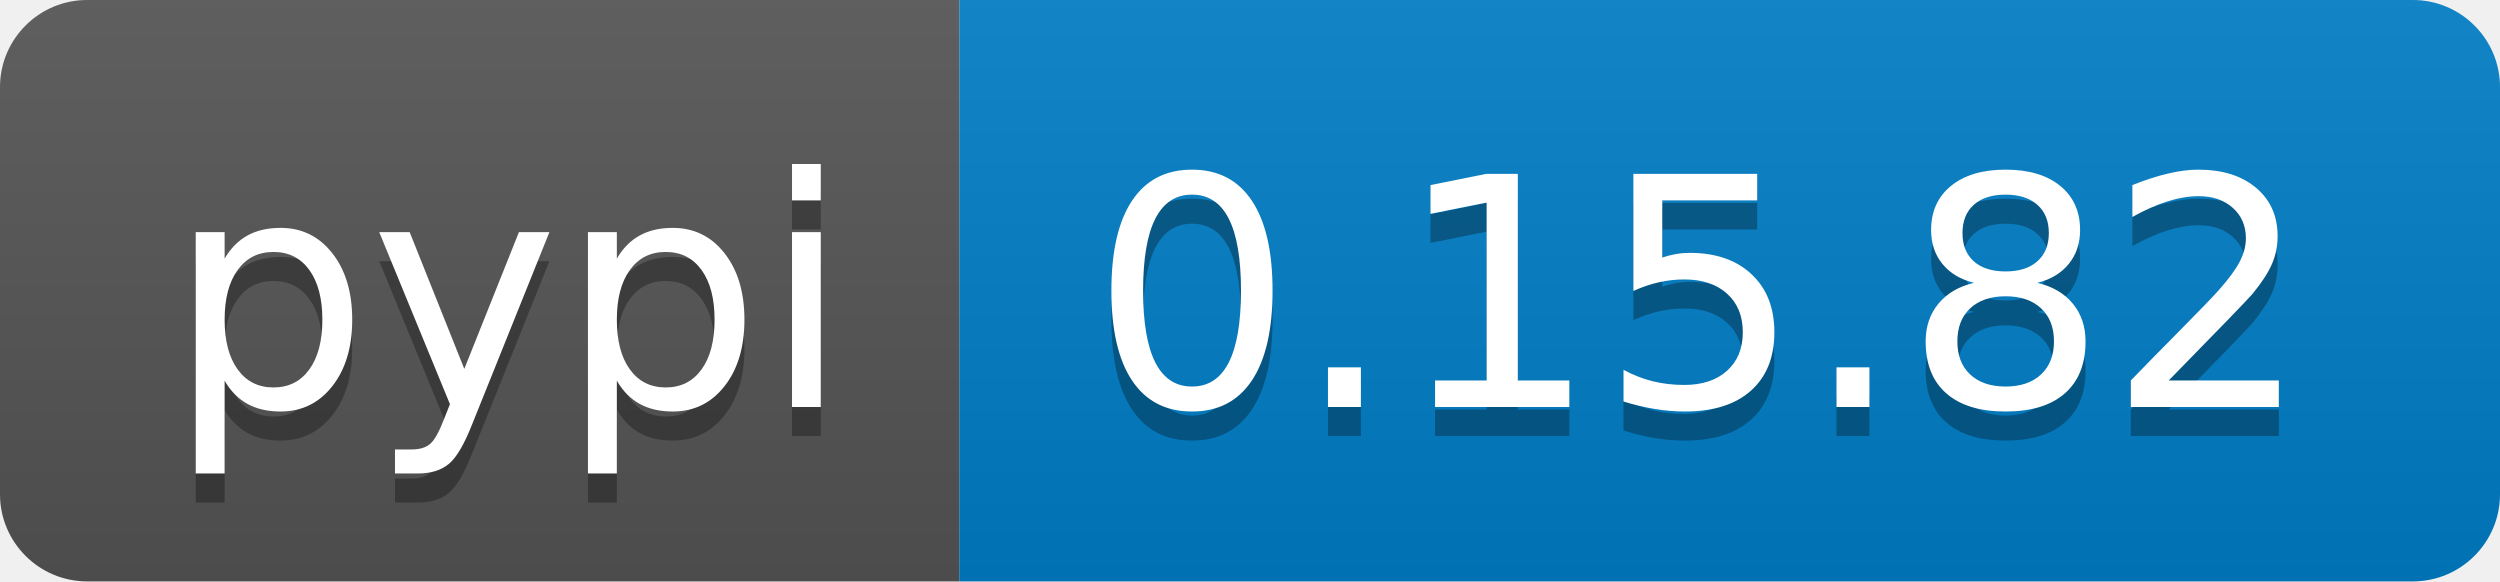
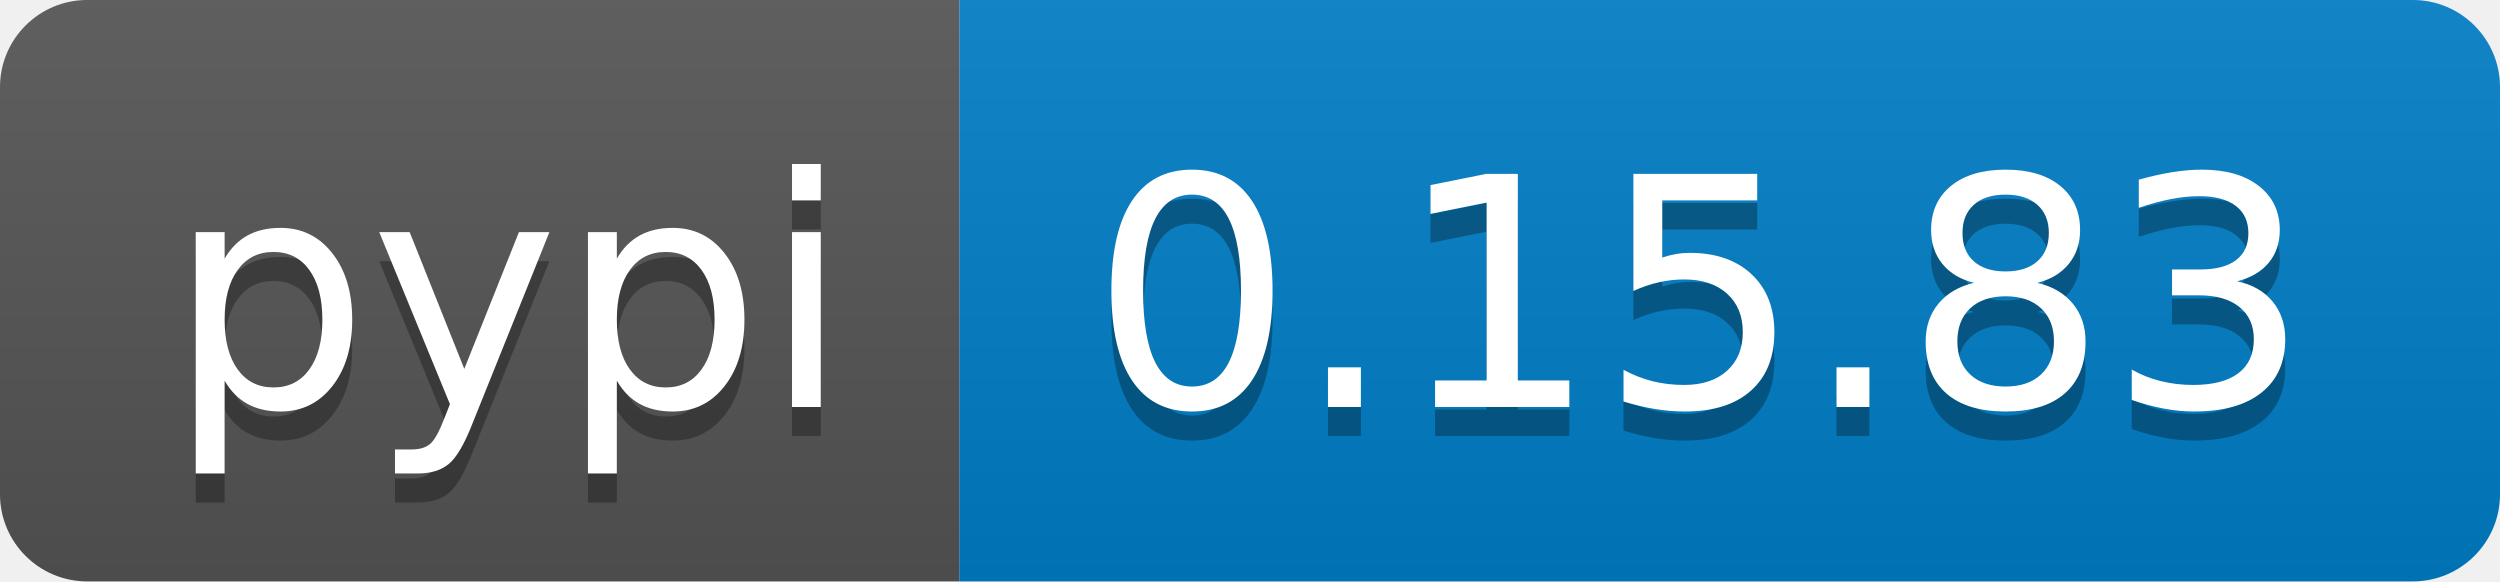
<svg xmlns="http://www.w3.org/2000/svg" width="86" height="20">
  <linearGradient id="b" x2="0" y2="100%">
    <stop offset="0" stop-color="#bbb" stop-opacity=".1" />
    <stop offset="1" stop-opacity=".1" />
  </linearGradient>
  <clipPath id="a">
    <rect width="86" height="20" rx="3" fill="#fff" />
  </clipPath>
  <g clip-path="url(#a)">
    <path fill="#555" d="M0 0h33v20H0z" />
    <path fill="#007ec6" d="M33 0h53v20H33z" />
    <path fill="url(#b)" d="M0 0h86v20H0z" />
  </g>
  <g fill="#fff" text-anchor="middle" font-family="DejaVu Sans,Verdana,Geneva,sans-serif" font-size="110">
    <text x="175" y="150" fill="#010101" fill-opacity=".3" transform="scale(.1)" textLength="230">pypi</text>
    <text x="175" y="140" transform="scale(.1)" textLength="230">pypi</text>
-     <text x="585" y="150" fill="#010101" fill-opacity=".3" transform="scale(.1)" textLength="430">0.15.82</text>
-     <text x="585" y="140" transform="scale(.1)" textLength="430">0.15.82</text>
+     <text x="585" y="150" fill="#010101" fill-opacity=".3" transform="scale(.1)" textLength="430">0.15.83</text>
+     <text x="585" y="140" transform="scale(.1)" textLength="430">0.15.83</text>
  </g>
</svg>
